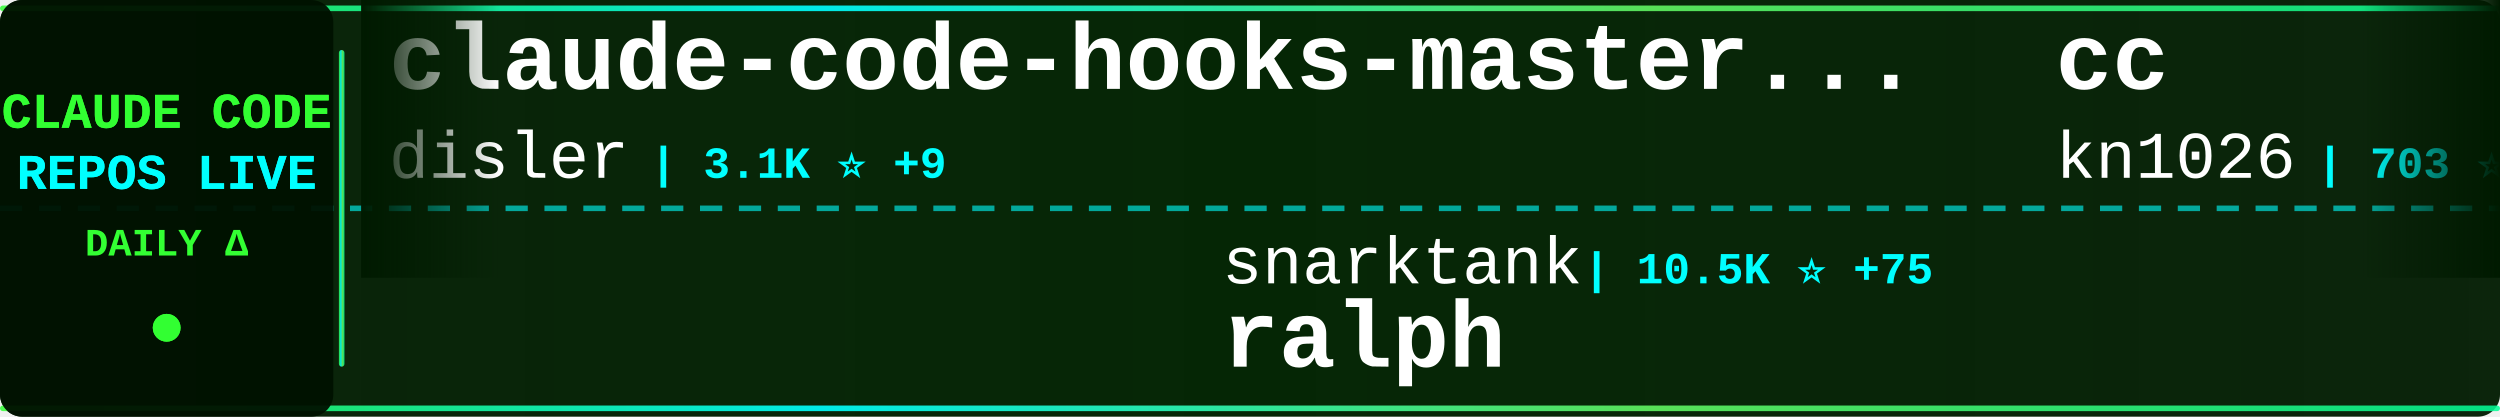
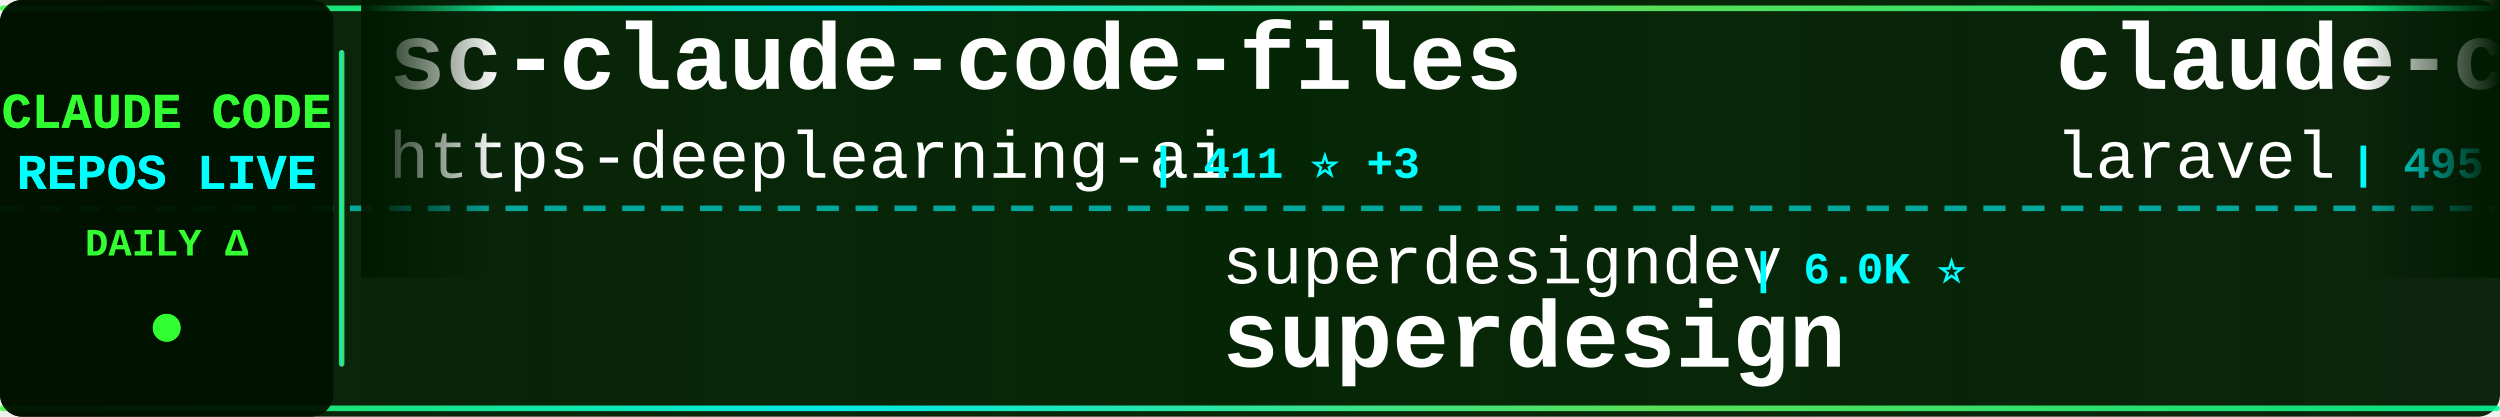
<svg xmlns="http://www.w3.org/2000/svg" width="900" height="150">
  <defs>
    <linearGradient id="tickerBg" x1="0%" y1="0%" x2="100%" y2="0%">
      <stop offset="0%" style="stop-color:#001a00;stop-opacity:0.95" />
      <stop offset="50%" style="stop-color:#002200;stop-opacity:0.98" />
      <stop offset="100%" style="stop-color:#001a00;stop-opacity:0.95" />
    </linearGradient>
    <linearGradient id="borderGrad" x1="0%" y1="0%" x2="100%" y2="0%">
      <stop offset="0%" style="stop-color:#33ff33;stop-opacity:0.85">
        <animate attributeName="stop-opacity" values="0.85;1;0.85" dur="2s" repeatCount="indefinite" />
      </stop>
      <stop offset="33%" style="stop-color:#00ffff;stop-opacity:0.9">
        <animate attributeName="stop-opacity" values="0.9;1;0.9" dur="2.2s" repeatCount="indefinite" />
      </stop>
      <stop offset="66%" style="stop-color:#66ff66;stop-opacity:0.85">
        <animate attributeName="stop-opacity" values="0.85;1;0.85" dur="1.8s" repeatCount="indefinite" />
      </stop>
      <stop offset="100%" style="stop-color:#00ff99;stop-opacity:0.85">
        <animate attributeName="stop-opacity" values="0.85;1;0.85" dur="2s" repeatCount="indefinite" />
      </stop>
    </linearGradient>
    <filter id="textGlow">
      <feGaussianBlur stdDeviation="0.1" result="coloredBlur" />
      <feMerge>
        <feMergeNode in="coloredBlur" />
        <feMergeNode in="SourceGraphic" />
      </feMerge>
    </filter>
    <filter id="metricGlow">
      <feGaussianBlur stdDeviation="0.2" result="coloredBlur" />
      <feMerge>
        <feMergeNode in="coloredBlur" />
        <feMergeNode in="SourceGraphic" />
      </feMerge>
    </filter>
    <linearGradient id="leftFade" x1="0%" y1="0%" x2="100%" y2="0%">
      <stop offset="0%" style="stop-color:#001a00;stop-opacity:1" />
      <stop offset="100%" style="stop-color:#001a00;stop-opacity:0" />
    </linearGradient>
    <linearGradient id="rightFade" x1="0%" y1="0%" x2="100%" y2="0%">
      <stop offset="0%" style="stop-color:#001a00;stop-opacity:0" />
      <stop offset="100%" style="stop-color:#001a00;stop-opacity:1" />
    </linearGradient>
  </defs>
  <rect width="900" height="150" fill="url(#tickerBg)" rx="8" />
  <rect x="0" y="2" width="900" height="2" fill="url(#borderGrad)" rx="1" />
  <rect x="0" y="146" width="900" height="2" fill="url(#borderGrad)" rx="1" />
  <line x1="0" y1="75" x2="900" y2="75" stroke="#00ffff" stroke-width="2" stroke-dasharray="8 6" opacity="0.6" />
  <rect x="0" y="0" width="120" height="150" fill="#001100" opacity="0.95" rx="8" />
  <text x="60" y="46" font-family="'Courier New', monospace" font-size="18" font-weight="bold" fill="#33ff33" text-anchor="middle" filter="url(#textGlow)">
    CLAUDE CODE
  </text>
  <text x="60" y="68" font-family="'Courier New', monospace" font-size="18" font-weight="bold" fill="#00ffff" text-anchor="middle" filter="url(#textGlow)">
    REPOS LIVE
  </text>
  <text x="60" y="92" font-family="'Courier New', monospace" font-size="14" font-weight="bold" fill="#33ff33" text-anchor="middle">
    DAILY Δ
  </text>
  <circle cx="60" cy="118" r="5" fill="#33ff33" filter="url(#metricGlow)">
    <animate attributeName="r" values="4;6;4" dur="1.5s" repeatCount="indefinite" />
    <animate attributeName="opacity" values="0.6;1;0.6" dur="1.5s" repeatCount="indefinite" />
  </circle>
  <rect x="122" y="18" width="2" height="114" fill="url(#borderGrad)" rx="1" />
  <clipPath id="tickerClip">
    <rect x="130" y="0" width="770" height="150" />
  </clipPath>
  <g clip-path="url(#tickerClip)">
    <g id="tickerItems">
      <animateTransform attributeName="transform" attributeType="XML" type="translate" from="0 0" to="-3000 0" dur="54s" repeatCount="indefinite" />
      <g transform="translate(0, 0)">
-         <text x="140" y="32" font-family="'Courier New', monospace" font-size="34" font-weight="bold" fill="#ffffff">claude-code-hooks-master...</text>
-         <text x="140" y="64" font-family="'Courier New', monospace" font-size="24" font-weight="normal" fill="#ffffff" opacity="1.0">disler</text>
-         <text x="234" y="64" font-family="'Courier New', monospace" font-size="16" font-weight="bold" fill="#00ffff"> | 3.1K ⭐ +9</text>
+         <text x="140" y="32" font-family="'Courier New', monospace" font-size="34" font-weight="bold" fill="#ffffff">sc-claude-code-files</text>
+         <text x="140" y="64" font-family="'Courier New', monospace" font-size="24" font-weight="normal" fill="#ffffff" opacity="1.0">https-deeplearning-ai</text>
+         <text x="414" y="64" font-family="'Courier New', monospace" font-size="16" font-weight="bold" fill="#00ffff"> | 411 ⭐ +3</text>
      </g>
      <g transform="translate(300, 0)">
+         <text x="140" y="102" font-family="'Courier New', monospace" font-size="24" font-weight="normal" fill="#ffffff" opacity="1.0">superdesigndev</text>
+         <text x="330" y="102" font-family="'Courier New', monospace" font-size="16" font-weight="bold" fill="#00ffff"> | 6.0K ⭐</text>
+         <text x="140" y="132" font-family="'Courier New', monospace" font-size="34" font-weight="bold" fill="#ffffff">superdesign</text>
+       </g>
+       <g transform="translate(600, 0)">
+         <text x="140" y="32" font-family="'Courier New', monospace" font-size="34" font-weight="bold" fill="#ffffff">claude-code</text>
+         <text x="140" y="64" font-family="'Courier New', monospace" font-size="24" font-weight="normal" fill="#ffffff" opacity="1.0">laravel</text>
+         <text x="246" y="64" font-family="'Courier New', monospace" font-size="16" font-weight="bold" fill="#00ffff"> | 495 ⭐</text>
+       </g>
+       <g transform="translate(900, 0)">
+         <text x="140" y="102" font-family="'Courier New', monospace" font-size="24" font-weight="normal" fill="#ffffff" opacity="1.0">pedrohcgs</text>
+         <text x="270" y="102" font-family="'Courier New', monospace" font-size="16" font-weight="bold" fill="#00ffff"> | 304 ⭐ +12</text>
+         <text x="140" y="132" font-family="'Courier New', monospace" font-size="34" font-weight="bold" fill="#ffffff">claude-code-my-workflow</text>
+       </g>
+       <g transform="translate(1200, 0)">
+         <text x="140" y="32" font-family="'Courier New', monospace" font-size="34" font-weight="bold" fill="#ffffff">claude-code</text>
+         <text x="140" y="64" font-family="'Courier New', monospace" font-size="24" font-weight="normal" fill="#ffffff" opacity="1.0">MadAppGang</text>
+         <text x="282" y="64" font-family="'Courier New', monospace" font-size="16" font-weight="bold" fill="#00ffff"> | 230 ⭐ +2</text>
+       </g>
+       <g transform="translate(1500, 0)">
+         <text x="140" y="102" font-family="'Courier New', monospace" font-size="24" font-weight="normal" fill="#ffffff" opacity="1.0">anthropics</text>
+         <text x="282" y="102" font-family="'Courier New', monospace" font-size="16" font-weight="bold" fill="#00ffff"> | 67.3K ⭐ +189</text>
+         <text x="140" y="132" font-family="'Courier New', monospace" font-size="34" font-weight="bold" fill="#ffffff">claude-code</text>
+       </g>
+       <g transform="translate(1800, 0)">
+         <text x="140" y="32" font-family="'Courier New', monospace" font-size="34" font-weight="bold" fill="#ffffff">openskills</text>
+         <text x="140" y="64" font-family="'Courier New', monospace" font-size="24" font-weight="normal" fill="#ffffff" opacity="1.0">numman-ali</text>
+         <text x="282" y="64" font-family="'Courier New', monospace" font-size="16" font-weight="bold" fill="#00ffff"> | 8.3K ⭐ +29</text>
+       </g>
+       <g transform="translate(2100, 0)">
+         <text x="140" y="102" font-family="'Courier New', monospace" font-size="24" font-weight="normal" fill="#ffffff" opacity="1.0">anthropics</text>
+         <text x="282" y="102" font-family="'Courier New', monospace" font-size="16" font-weight="bold" fill="#00ffff"> | 576 ⭐ +1</text>
+         <text x="140" y="132" font-family="'Courier New', monospace" font-size="34" font-weight="bold" fill="#ffffff">claude-code-base-action</text>
+       </g>
+       <g transform="translate(2400, 0)">
+         <text x="140" y="32" font-family="'Courier New', monospace" font-size="34" font-weight="bold" fill="#ffffff">nanoclaw</text>
+         <text x="140" y="64" font-family="'Courier New', monospace" font-size="24" font-weight="normal" fill="#ffffff" opacity="1.0">qwibitai</text>
+         <text x="258" y="64" font-family="'Courier New', monospace" font-size="16" font-weight="bold" fill="#00ffff"> | 9.1K ⭐ +345</text>
+       </g>
+       <g transform="translate(2700, 0)">
        <text x="140" y="102" font-family="'Courier New', monospace" font-size="24" font-weight="normal" fill="#ffffff" opacity="1.0">snarktank</text>
-         <text x="270" y="102" font-family="'Courier New', monospace" font-size="16" font-weight="bold" fill="#00ffff"> | 10.5K ⭐ +75</text>
+         <text x="270" y="102" font-family="'Courier New', monospace" font-size="16" font-weight="bold" fill="#00ffff"> | 10.5K ⭐ +70</text>
        <text x="140" y="132" font-family="'Courier New', monospace" font-size="34" font-weight="bold" fill="#ffffff">ralph</text>
      </g>
-       <g transform="translate(600, 0)">
-         <text x="140" y="32" font-family="'Courier New', monospace" font-size="34" font-weight="bold" fill="#ffffff">cc</text>
-         <text x="140" y="64" font-family="'Courier New', monospace" font-size="24" font-weight="normal" fill="#ffffff" opacity="1.0">kn1026</text>
-         <text x="234" y="64" font-family="'Courier New', monospace" font-size="16" font-weight="bold" fill="#00ffff"> | 703 ⭐</text>
-       </g>
-       <g transform="translate(900, 0)">
-         <text x="140" y="102" font-family="'Courier New', monospace" font-size="24" font-weight="normal" fill="#ffffff" opacity="1.0">farion1231</text>
-         <text x="282" y="102" font-family="'Courier New', monospace" font-size="16" font-weight="bold" fill="#00ffff"> | 18.6K ⭐ +118</text>
-         <text x="140" y="132" font-family="'Courier New', monospace" font-size="34" font-weight="bold" fill="#ffffff">cc-switch</text>
-       </g>
-       <g transform="translate(1200, 0)">
-         <text x="140" y="32" font-family="'Courier New', monospace" font-size="34" font-weight="bold" fill="#ffffff">claude-plugins-official</text>
-         <text x="140" y="64" font-family="'Courier New', monospace" font-size="24" font-weight="normal" fill="#ffffff" opacity="1.0">anthropics</text>
-         <text x="282" y="64" font-family="'Courier New', monospace" font-size="16" font-weight="bold" fill="#00ffff"> | 7.5K ⭐ +44</text>
-       </g>
-       <g transform="translate(1500, 0)">
-         <text x="140" y="102" font-family="'Courier New', monospace" font-size="24" font-weight="normal" fill="#ffffff" opacity="1.0">simonw</text>
-         <text x="234" y="102" font-family="'Courier New', monospace" font-size="16" font-weight="bold" fill="#00ffff"> | 1.0K ⭐ +6</text>
-         <text x="140" y="132" font-family="'Courier New', monospace" font-size="34" font-weight="bold" fill="#ffffff">claude-code-transcripts</text>
-       </g>
-       <g transform="translate(1800, 0)">
-         <text x="140" y="32" font-family="'Courier New', monospace" font-size="34" font-weight="bold" fill="#ffffff">claude-code-ide.el</text>
-         <text x="140" y="64" font-family="'Courier New', monospace" font-size="24" font-weight="normal" fill="#ffffff" opacity="1.0">manzaltu</text>
-         <text x="258" y="64" font-family="'Courier New', monospace" font-size="16" font-weight="bold" fill="#00ffff"> | 1.3K ⭐ +2</text>
-       </g>
-       <g transform="translate(2100, 0)">
-         <text x="140" y="102" font-family="'Courier New', monospace" font-size="24" font-weight="normal" fill="#ffffff" opacity="1.0">wasabeef</text>
-         <text x="258" y="102" font-family="'Courier New', monospace" font-size="16" font-weight="bold" fill="#00ffff"> | 1.0K ⭐ +1</text>
-         <text x="140" y="132" font-family="'Courier New', monospace" font-size="34" font-weight="bold" fill="#ffffff">claude-code-cookbook</text>
-       </g>
-       <g transform="translate(2400, 0)">
-         <text x="140" y="32" font-family="'Courier New', monospace" font-size="34" font-weight="bold" fill="#ffffff">claude-code-source-code-...</text>
-         <text x="140" y="64" font-family="'Courier New', monospace" font-size="24" font-weight="normal" fill="#ffffff" opacity="1.0">ghuntley</text>
-         <text x="258" y="64" font-family="'Courier New', monospace" font-size="16" font-weight="bold" fill="#00ffff"> | 837 ⭐ +1</text>
-       </g>
-       <g transform="translate(2700, 0)">
-         <text x="140" y="102" font-family="'Courier New', monospace" font-size="24" font-weight="normal" fill="#ffffff" opacity="1.0">disler</text>
-         <text x="234" y="102" font-family="'Courier New', monospace" font-size="16" font-weight="bold" fill="#00ffff"> | 1.1K ⭐ +5</text>
-         <text x="140" y="132" font-family="'Courier New', monospace" font-size="34" font-weight="bold" fill="#ffffff">claude-code-hooks-multi-...</text>
-       </g>
      <g transform="translate(3000, 0)">
-         <text x="140" y="32" font-family="'Courier New', monospace" font-size="34" font-weight="bold" fill="#ffffff">claude-code-hooks-master...</text>
-         <text x="140" y="64" font-family="'Courier New', monospace" font-size="24" font-weight="normal" fill="#ffffff" opacity="1.0">disler</text>
-         <text x="234" y="64" font-family="'Courier New', monospace" font-size="16" font-weight="bold" fill="#00ffff"> | 3.1K ⭐ +9</text>
+         <text x="140" y="32" font-family="'Courier New', monospace" font-size="34" font-weight="bold" fill="#ffffff">sc-claude-code-files</text>
+         <text x="140" y="64" font-family="'Courier New', monospace" font-size="24" font-weight="normal" fill="#ffffff" opacity="1.0">https-deeplearning-ai</text>
+         <text x="414" y="64" font-family="'Courier New', monospace" font-size="16" font-weight="bold" fill="#00ffff"> | 411 ⭐ +3</text>
      </g>
      <g transform="translate(3300, 0)">
-         <text x="140" y="102" font-family="'Courier New', monospace" font-size="24" font-weight="normal" fill="#ffffff" opacity="1.0">snarktank</text>
-         <text x="270" y="102" font-family="'Courier New', monospace" font-size="16" font-weight="bold" fill="#00ffff"> | 10.5K ⭐ +75</text>
-         <text x="140" y="132" font-family="'Courier New', monospace" font-size="34" font-weight="bold" fill="#ffffff">ralph</text>
+         <text x="140" y="102" font-family="'Courier New', monospace" font-size="24" font-weight="normal" fill="#ffffff" opacity="1.0">superdesigndev</text>
+         <text x="330" y="102" font-family="'Courier New', monospace" font-size="16" font-weight="bold" fill="#00ffff"> | 6.0K ⭐</text>
+         <text x="140" y="132" font-family="'Courier New', monospace" font-size="34" font-weight="bold" fill="#ffffff">superdesign</text>
      </g>
      <g transform="translate(3600, 0)">
-         <text x="140" y="32" font-family="'Courier New', monospace" font-size="34" font-weight="bold" fill="#ffffff">cc</text>
-         <text x="140" y="64" font-family="'Courier New', monospace" font-size="24" font-weight="normal" fill="#ffffff" opacity="1.0">kn1026</text>
-         <text x="234" y="64" font-family="'Courier New', monospace" font-size="16" font-weight="bold" fill="#00ffff"> | 703 ⭐</text>
+         <text x="140" y="32" font-family="'Courier New', monospace" font-size="34" font-weight="bold" fill="#ffffff">claude-code</text>
+         <text x="140" y="64" font-family="'Courier New', monospace" font-size="24" font-weight="normal" fill="#ffffff" opacity="1.0">laravel</text>
+         <text x="246" y="64" font-family="'Courier New', monospace" font-size="16" font-weight="bold" fill="#00ffff"> | 495 ⭐</text>
      </g>
      <g transform="translate(3900, 0)">
-         <text x="140" y="102" font-family="'Courier New', monospace" font-size="24" font-weight="normal" fill="#ffffff" opacity="1.0">farion1231</text>
-         <text x="282" y="102" font-family="'Courier New', monospace" font-size="16" font-weight="bold" fill="#00ffff"> | 18.6K ⭐ +118</text>
-         <text x="140" y="132" font-family="'Courier New', monospace" font-size="34" font-weight="bold" fill="#ffffff">cc-switch</text>
+         <text x="140" y="102" font-family="'Courier New', monospace" font-size="24" font-weight="normal" fill="#ffffff" opacity="1.0">pedrohcgs</text>
+         <text x="270" y="102" font-family="'Courier New', monospace" font-size="16" font-weight="bold" fill="#00ffff"> | 304 ⭐ +12</text>
+         <text x="140" y="132" font-family="'Courier New', monospace" font-size="34" font-weight="bold" fill="#ffffff">claude-code-my-workflow</text>
      </g>
    </g>
  </g>
  <rect x="130" y="0" width="50" height="100" fill="url(#leftFade)" />
  <rect x="850" y="0" width="50" height="100" fill="url(#rightFade)" />
</svg>
